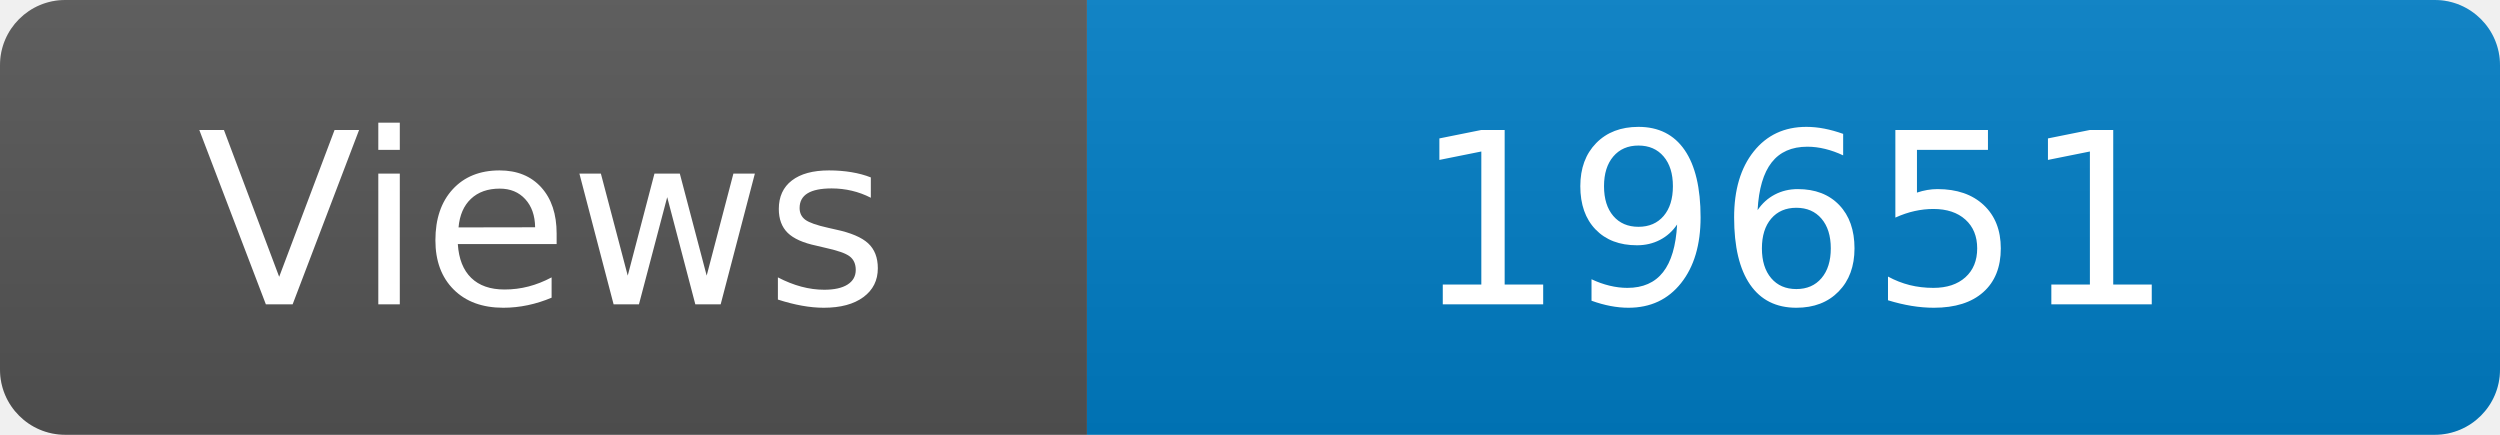
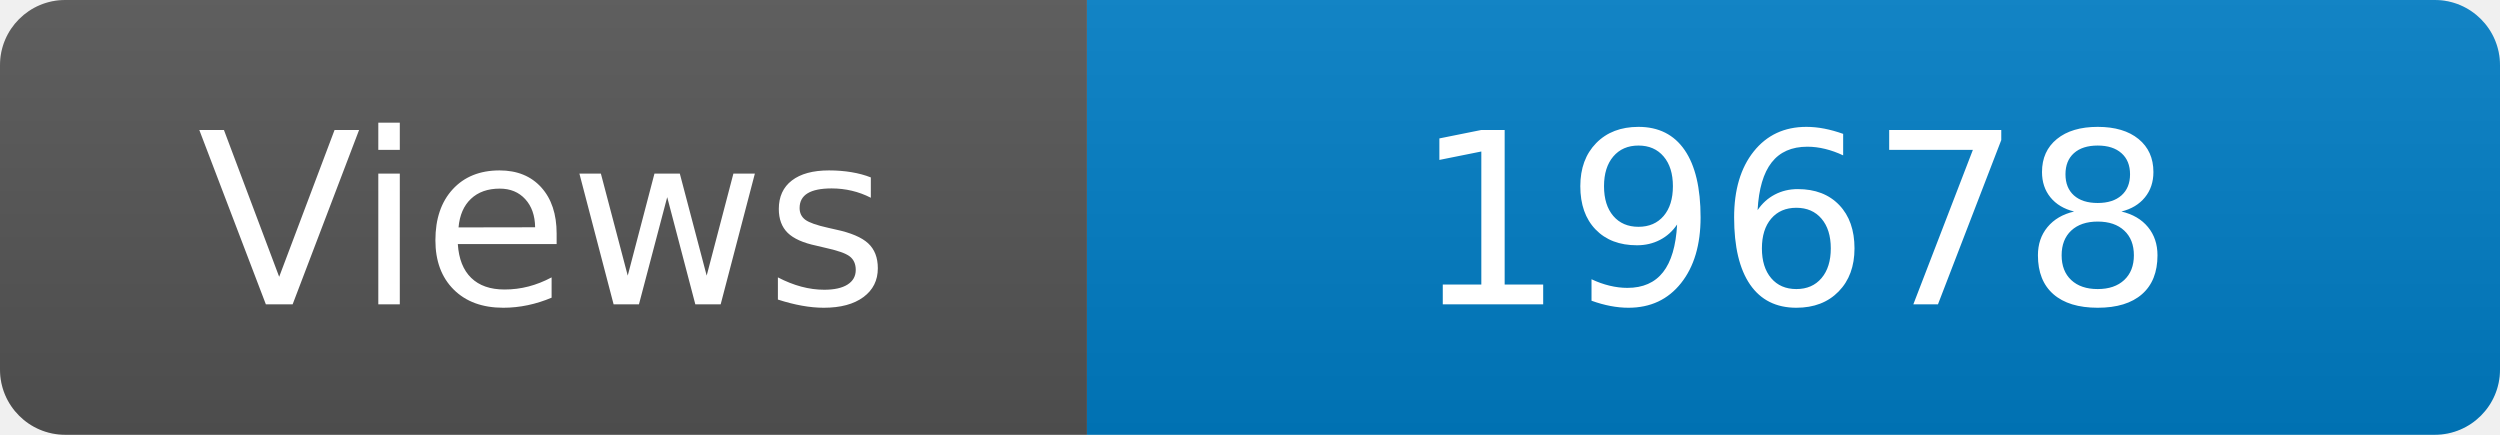
<svg xmlns="http://www.w3.org/2000/svg" width="115" height="20" role="img" aria-label="Maintained?: yes">
  <linearGradient id="s" x2="0" y2="100%">
    <stop offset="0" stop-color="#bbb" stop-opacity=".1" />
    <stop offset="1" stop-opacity=".1" />
  </linearGradient>
  <clipPath id="r">
    <rect width="115" height="20" rx="3" fill="#fff" />
  </clipPath>
  <g clip-path="url(#r)">
    <rect width="50" height="20" fill="#555" />
    <rect x="50" width="160" height="20" fill="#007ec6" />
    <rect width="115" height="20" fill="url(#s)" />
  </g>
  <g fill="#fff" text-anchor="middle" font-family="Verdana,Geneva,DejaVu Sans,sans-serif" font-size="110">
    <text x="250" y="140" transform="scale(.1)" fill="#fff">Views</text>
-     <text x="825" y="140" transform="scale(.1)" fill="#fff">19651</text>
+     <text x="825" y="140" transform="scale(.1)" fill="#fff">19678</text>
  </g>
</svg>
